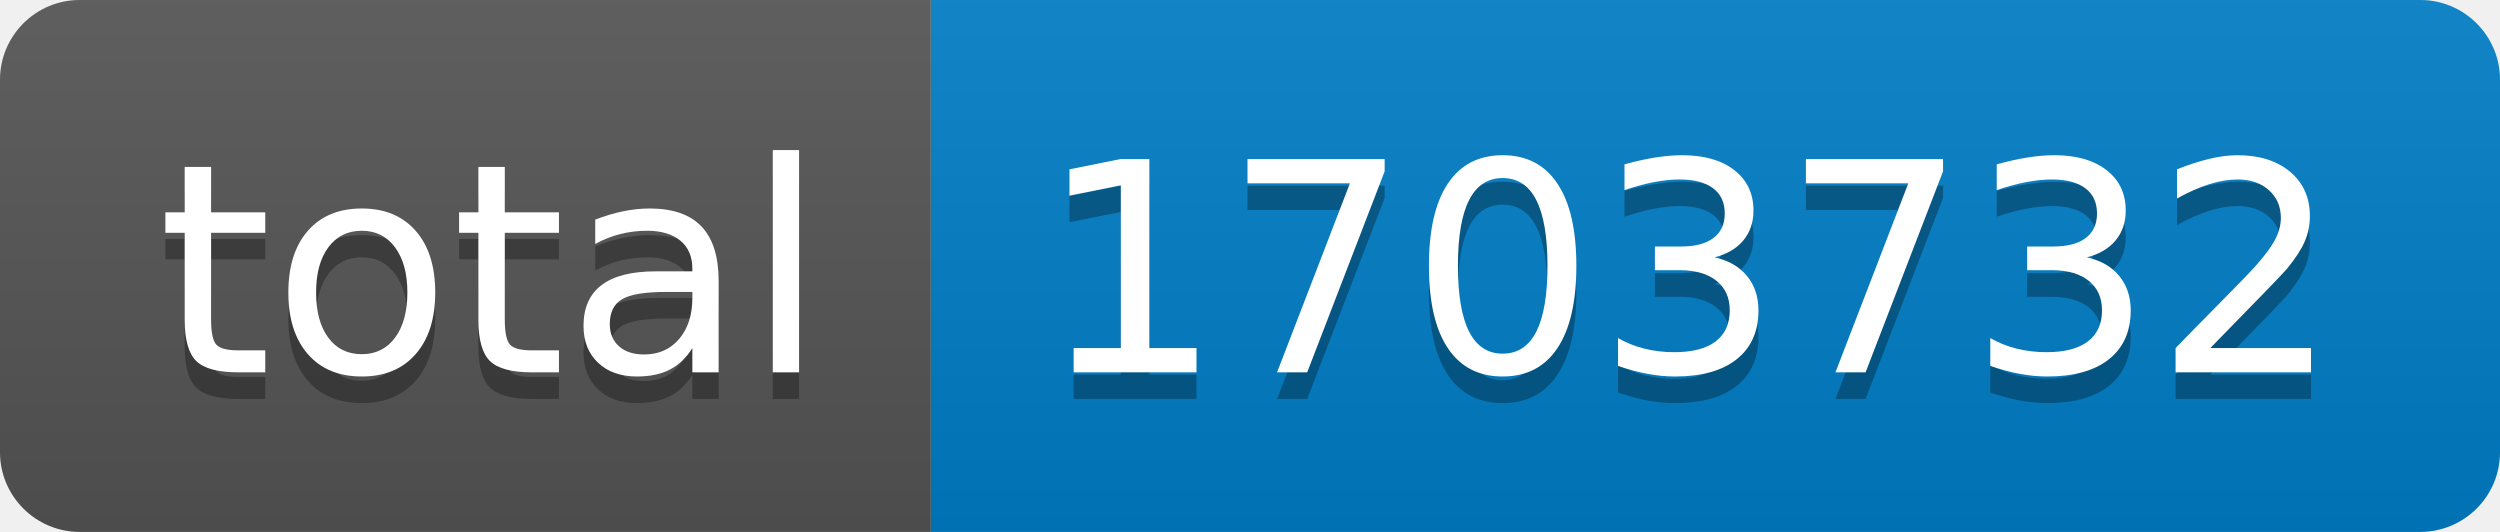
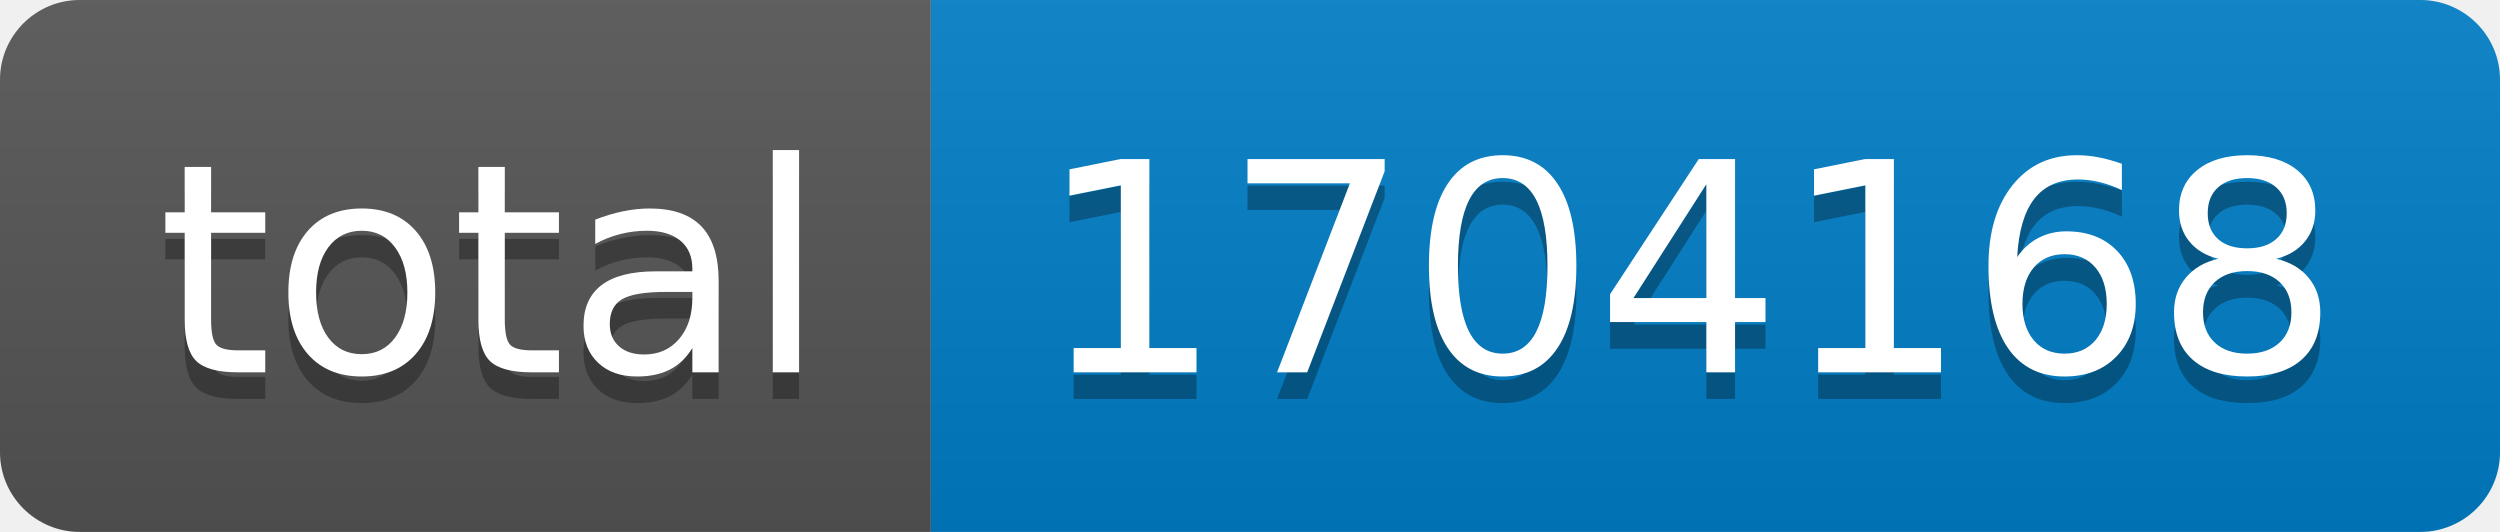
- <svg xmlns="http://www.w3.org/2000/svg" width="94" height="20" role="img" aria-label="total: 1703732">
+ <svg xmlns="http://www.w3.org/2000/svg" width="94" height="20" role="img" aria-label="total: 1704168">
  <linearGradient id="s" x2="0" y2="100%">
    <stop offset="0" stop-color="#bbb" stop-opacity=".1" />
    <stop offset="1" stop-opacity=".1" />
  </linearGradient>
  <clipPath id="r">
    <rect width="94" height="20" rx="3" fill="#fff" />
  </clipPath>
  <g clip-path="url(#r)">
    <rect width="35" height="20" fill="#555" />
    <rect x="35" width="59" height="20" fill="#007ec6" />
    <rect width="94" height="20" fill="url(#s)" />
  </g>
  <g fill="#fff" text-anchor="middle" font-family="Verdana,Geneva,DejaVu Sans,sans-serif" text-rendering="geometricPrecision" font-size="110">
    <text aria-hidden="true" x="185" y="150" fill="#010101" fill-opacity=".3" transform="scale(.1)" textLength="250">total</text>
    <text x="185" y="140" transform="scale(.1)" fill="#fff" textLength="250">total</text>
-     <text aria-hidden="true" x="635" y="150" fill="#010101" fill-opacity=".3" transform="scale(.1)" textLength="490">1703732</text>
-     <text x="635" y="140" transform="scale(.1)" fill="#fff" textLength="490">1703732</text>
+     <text aria-hidden="true" x="635" y="150" fill="#010101" fill-opacity=".3" transform="scale(.1)" textLength="490">1704168</text>
+     <text x="635" y="140" transform="scale(.1)" fill="#fff" textLength="490">1704168</text>
  </g>
</svg>
